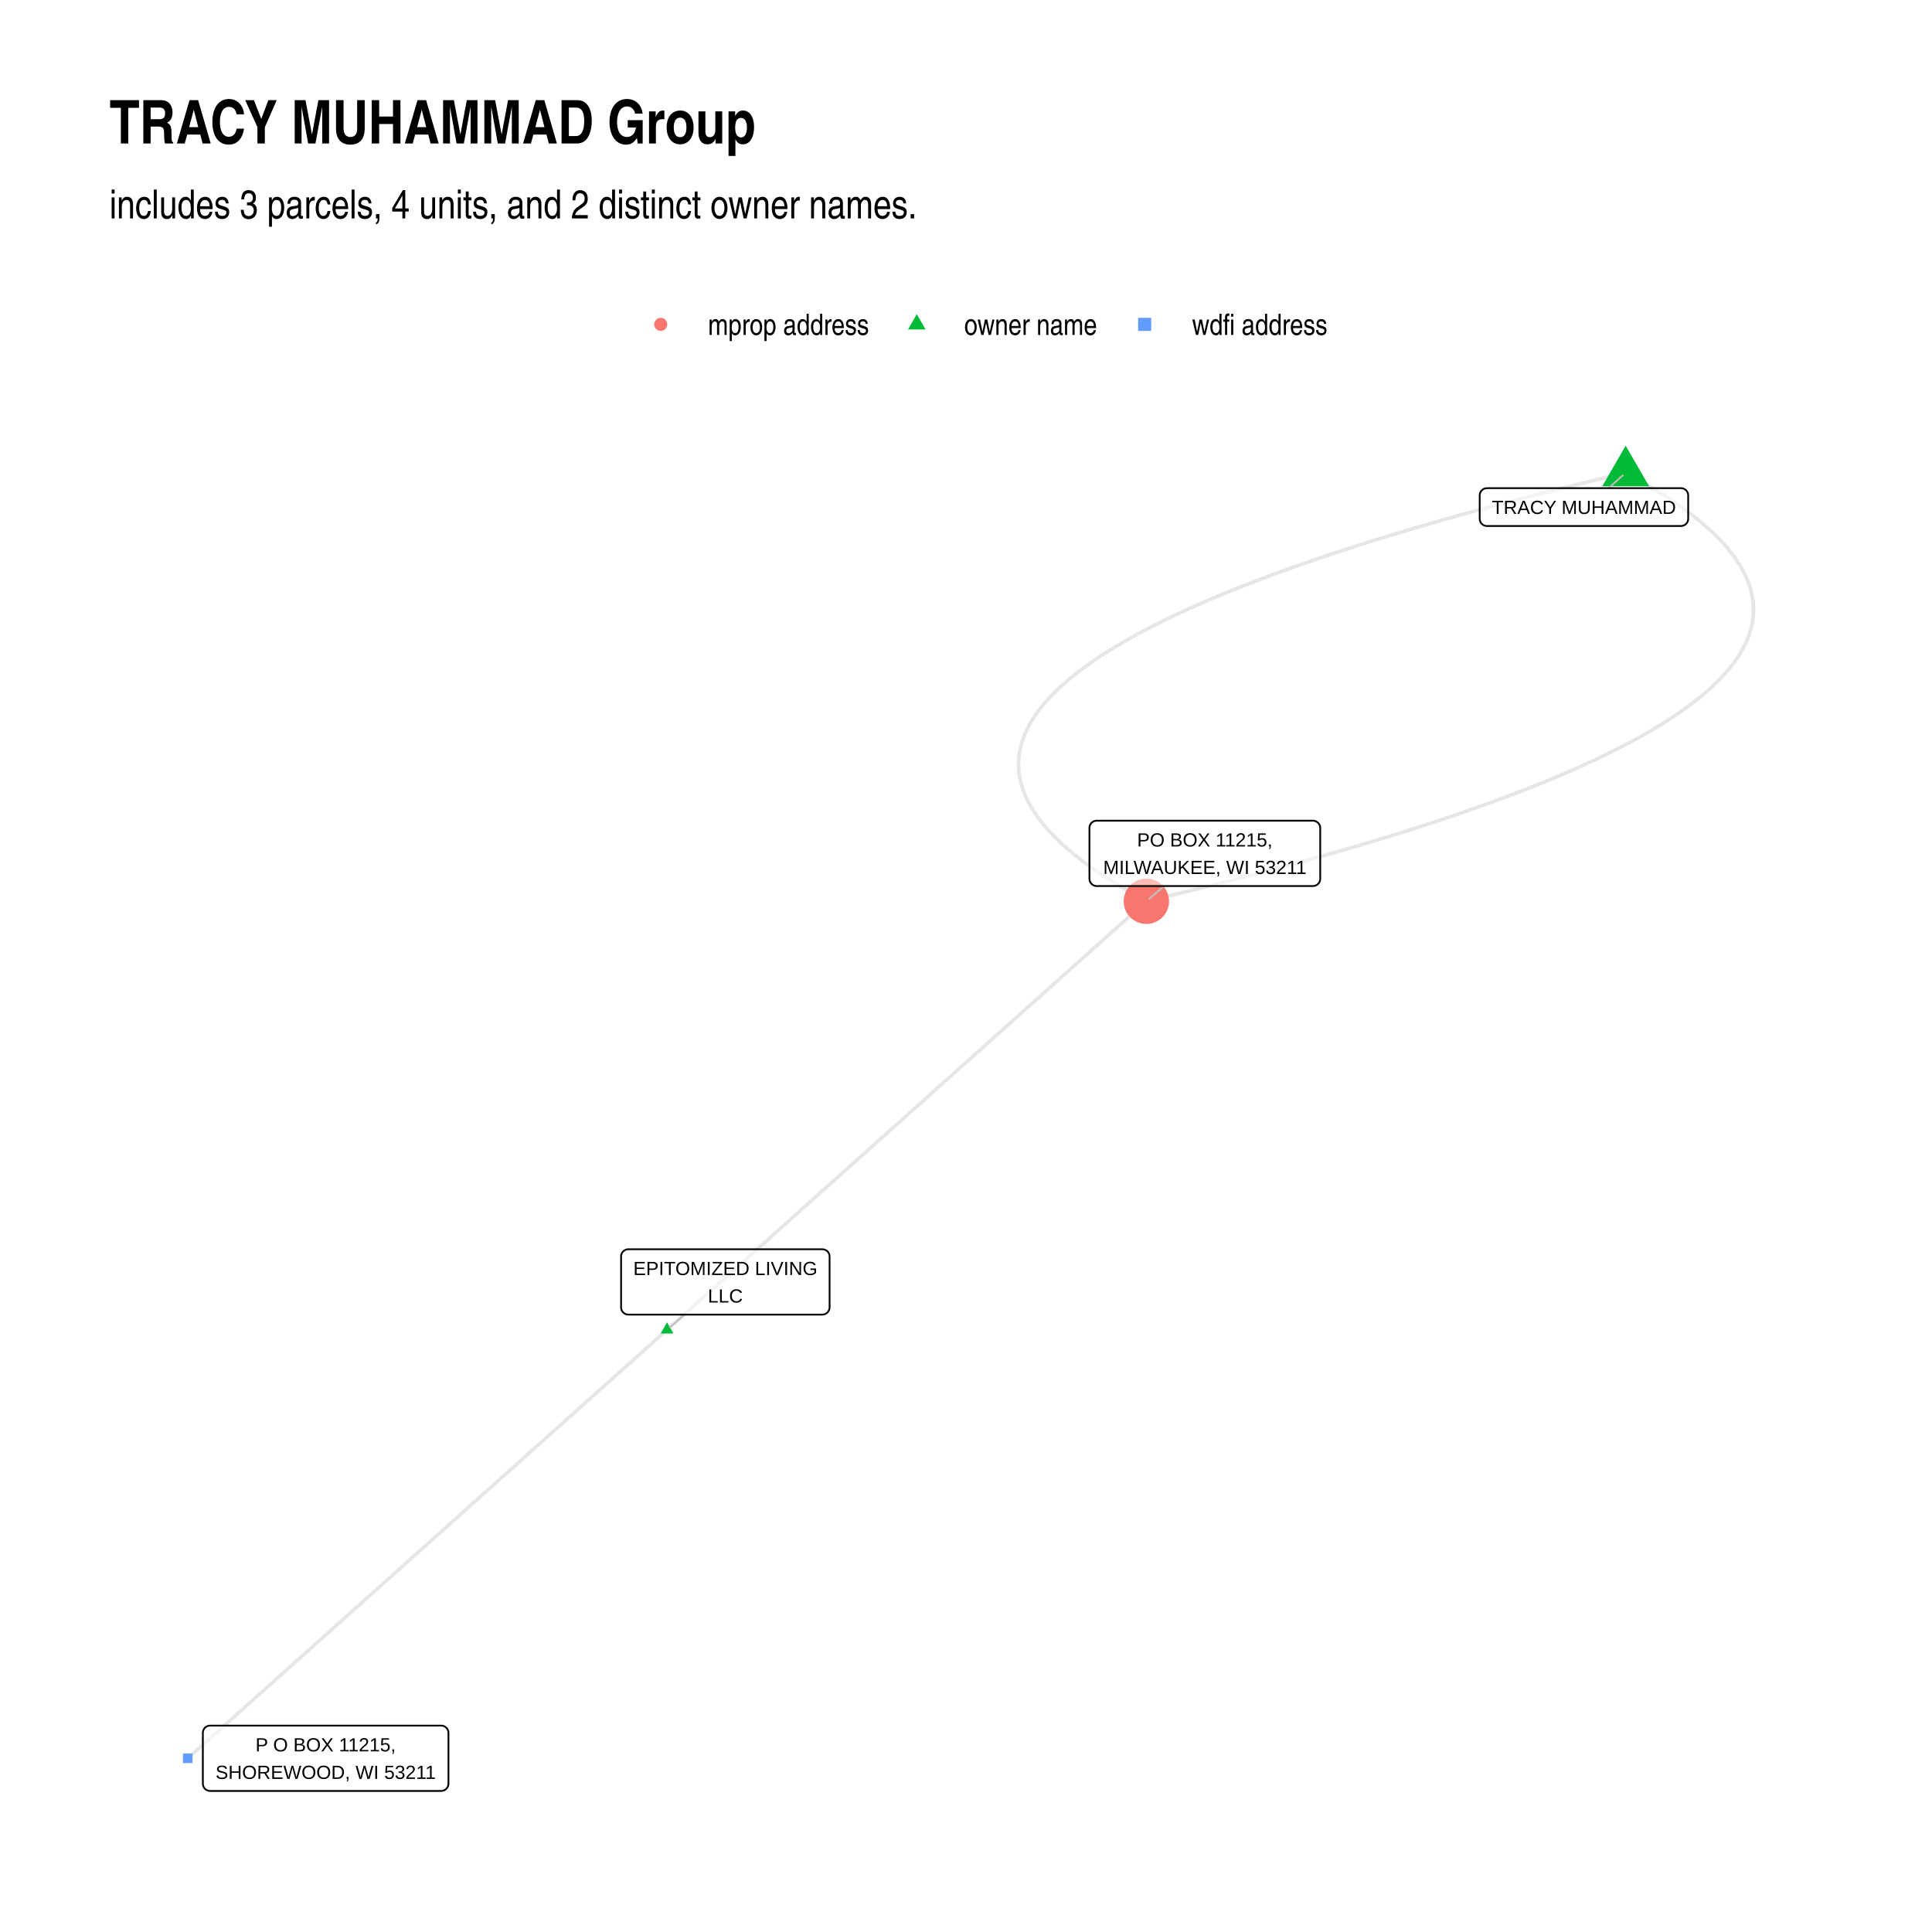
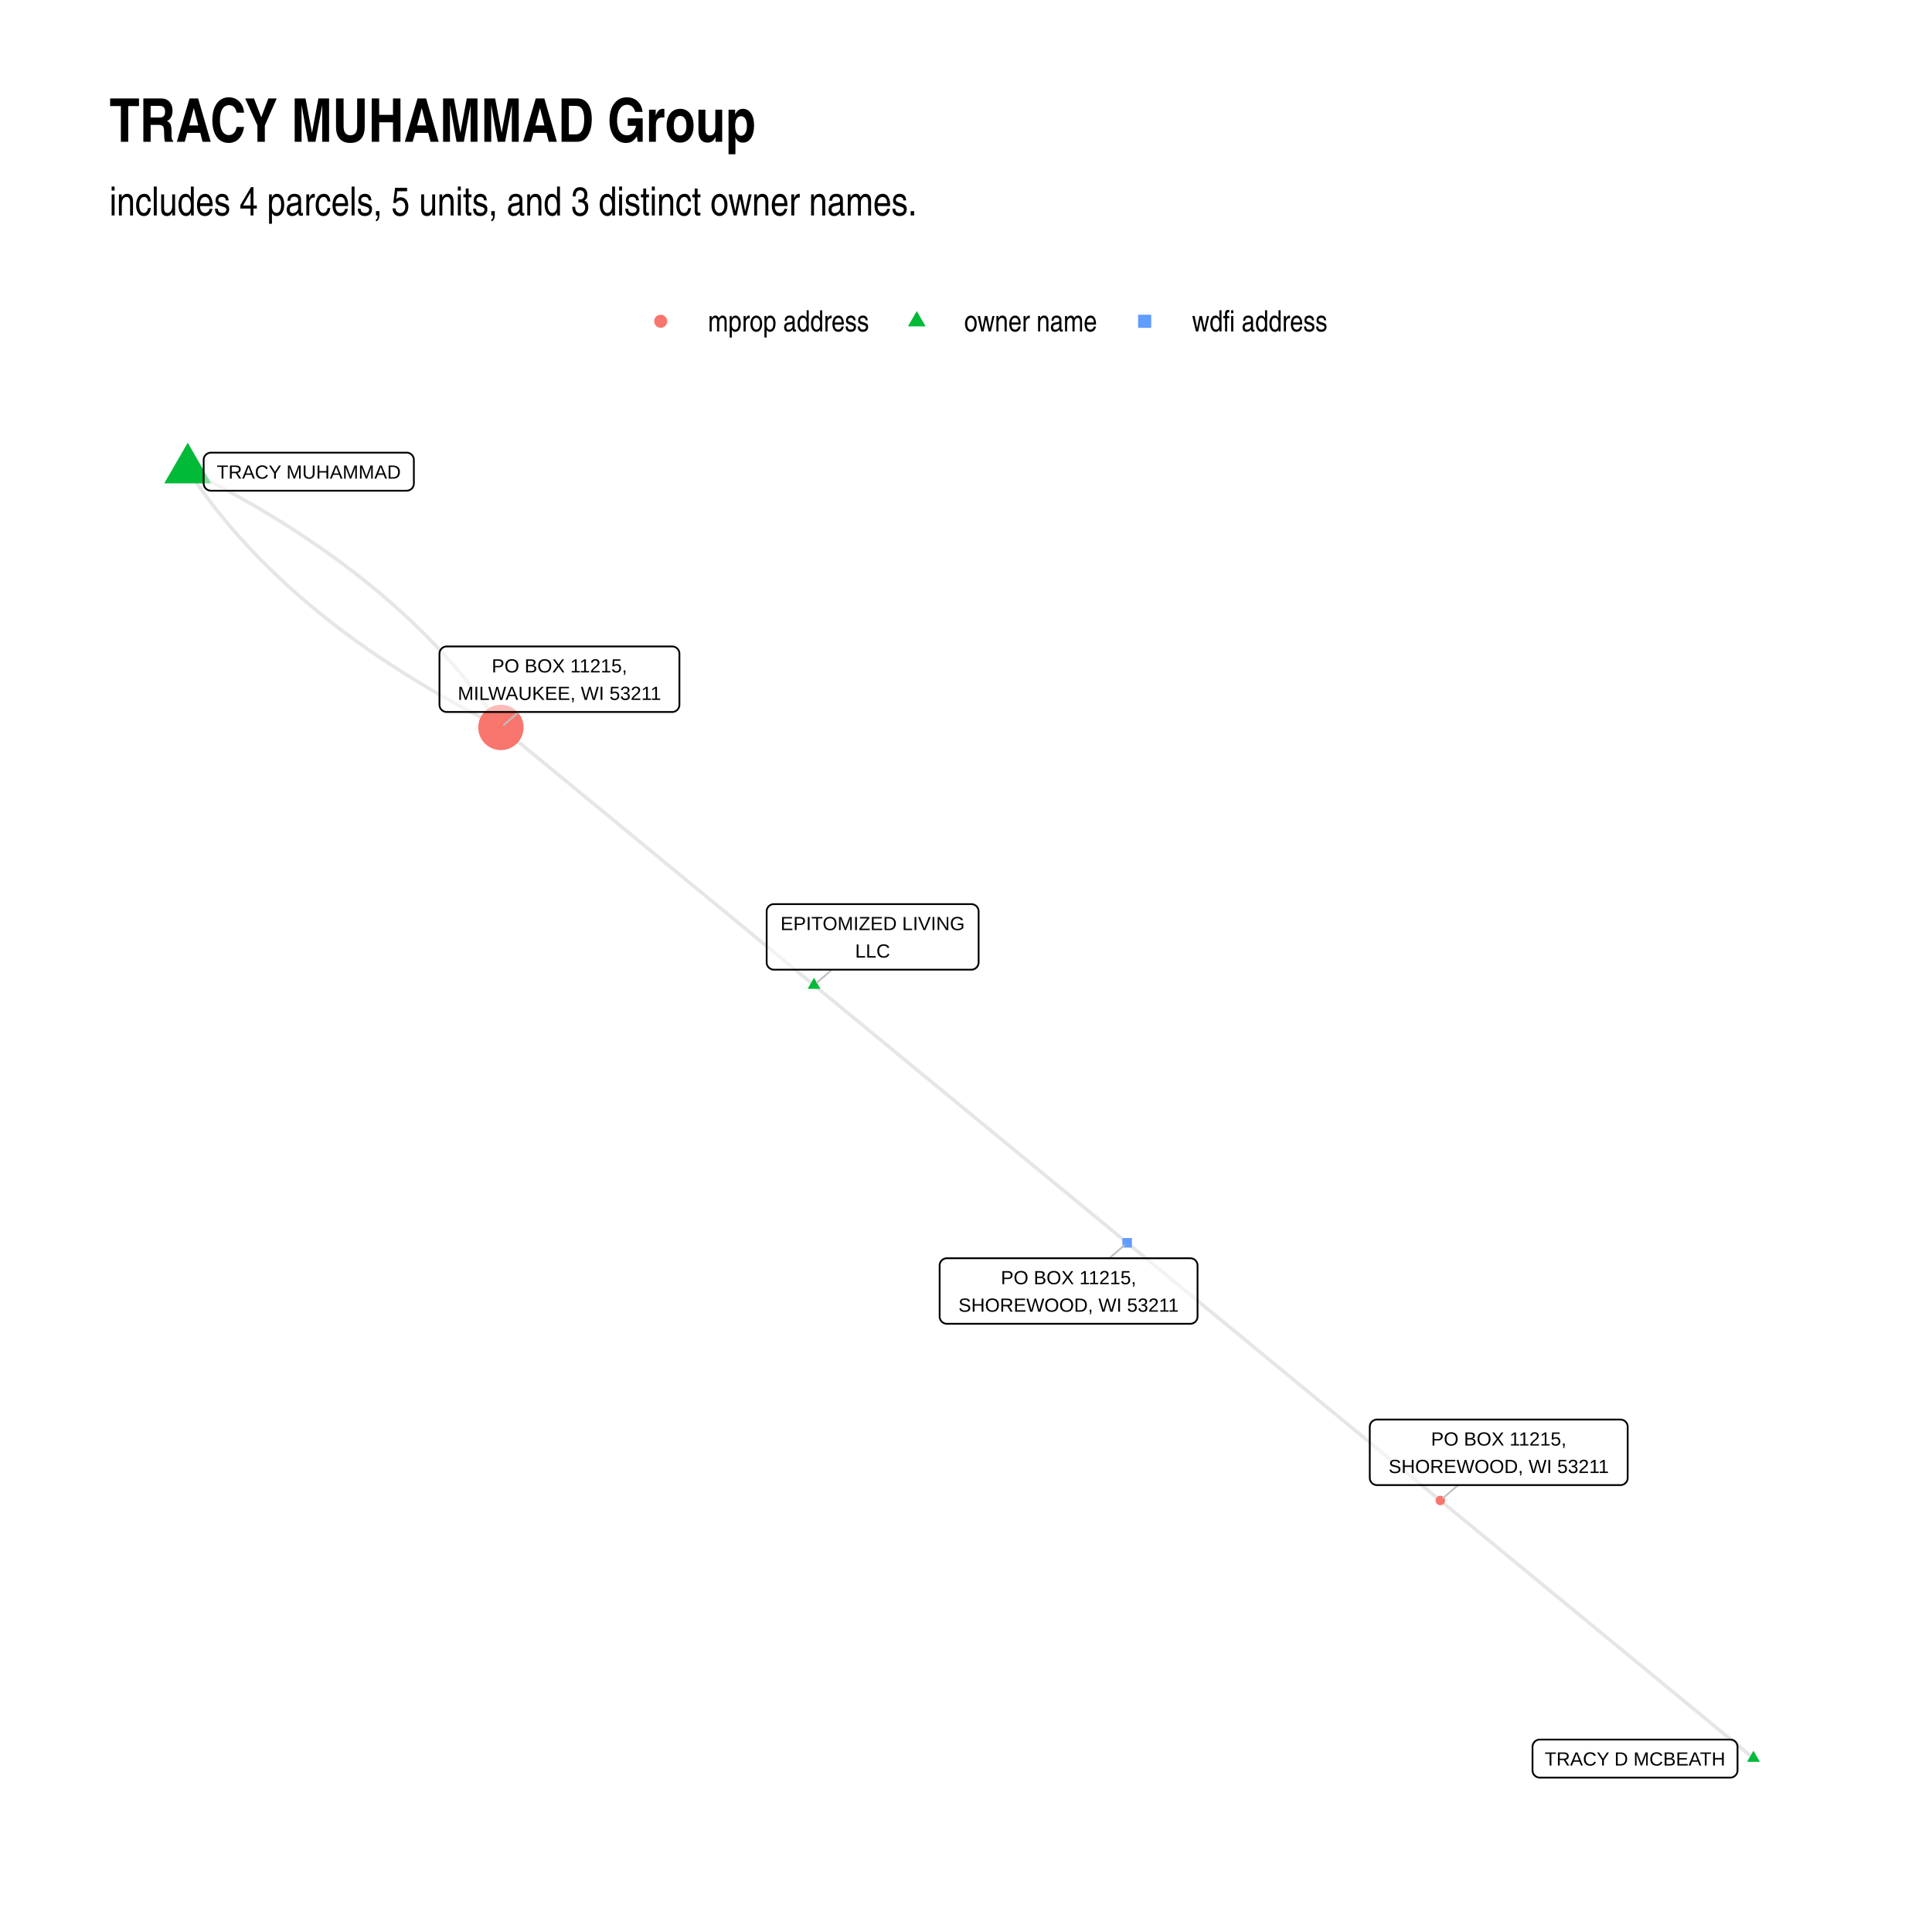
<svg xmlns="http://www.w3.org/2000/svg" class="svglite" width="576.00pt" height="576.00pt" viewBox="0 0 576.00 576.00">
  <defs>
    <style type="text/css">
    .svglite line, .svglite polyline, .svglite polygon, .svglite path, .svglite rect, .svglite circle {
      fill: none;
      stroke: #000000;
      stroke-linecap: round;
      stroke-linejoin: round;
      stroke-miterlimit: 10.00;
    }
    .svglite text {
      white-space: pre;
    }
  </style>
  </defs>
  <rect width="100%" height="100%" style="stroke: none; fill: #FFFFFF;" />
  <defs>
    <clipPath id="cpMC4wMHw1NzYuMDB8MC4wMHw1NzYuMDA=">
      <rect x="0.00" y="0.00" width="576.00" height="576.00" />
    </clipPath>
  </defs>
  <g clip-path="url(#cpMC4wMHw1NzYuMDB8MC4wMHw1NzYuMDA=)">
    <rect x="0.00" y="0.00" width="576.00" height="576.00" style="stroke-width: 1.07; stroke: none; fill: #FFFFFF;" />
  </g>
  <defs>
-     <clipPath id="cpMzIuNjN8NTQ2LjExfDEyMS43OHw1NDMuMzc=">
-       <rect x="32.63" y="121.78" width="513.48" height="421.59" />
+     <clipPath id="cpMzIuNjN8NTQ2LjExfDEyMC44Nnw1NDMuMzc=">
+       <rect x="32.63" y="120.86" width="513.48" height="422.51" />
    </clipPath>
  </defs>
-   <g clip-path="url(#cpMzIuNjN8NTQ2LjExfDEyMS43OHw1NDMuMzc=)">
-     <polyline points="198.87,396.46 200.31,395.16 201.75,393.87 203.20,392.58 204.64,391.29 206.08,390.00 207.53,388.71 208.97,387.42 210.41,386.13 211.86,384.84 213.30,383.55 214.74,382.26 216.19,380.97 217.63,379.68 219.07,378.39 220.52,377.10 221.96,375.81 223.40,374.52 224.85,373.23 226.29,371.94 227.73,370.65 229.18,369.36 230.62,368.07 232.06,366.78 233.51,365.48 234.95,364.19 236.40,362.90 237.84,361.61 239.28,360.32 240.73,359.03 242.17,357.74 243.61,356.45 245.06,355.16 246.50,353.87 247.94,352.58 249.39,351.29 250.83,350.00 252.27,348.71 253.72,347.42 255.16,346.13 256.60,344.84 258.05,343.55 259.49,342.26 260.93,340.97 262.38,339.68 263.82,338.39 265.26,337.09 266.71,335.80 268.15,334.51 269.59,333.22 271.04,331.93 272.48,330.64 273.93,329.35 275.37,328.06 276.81,326.77 278.26,325.48 279.70,324.19 281.14,322.90 282.59,321.61 284.03,320.32 285.47,319.03 286.92,317.74 288.36,316.45 289.80,315.16 291.25,313.87 292.69,312.58 294.13,311.29 295.58,310.00 297.02,308.71 298.46,307.41 299.91,306.12 301.35,304.83 302.79,303.54 304.24,302.25 305.68,300.96 307.12,299.67 308.57,298.38 310.01,297.09 311.45,295.80 312.90,294.51 314.34,293.22 315.79,291.93 317.23,290.64 318.67,289.35 320.12,288.06 321.56,286.77 323.00,285.48 324.45,284.19 325.89,282.90 327.33,281.61 328.78,280.32 330.22,279.02 331.66,277.73 333.11,276.44 334.55,275.15 335.99,273.86 337.44,272.57 338.88,271.28 340.32,269.99 341.77,268.70 " style="stroke-width: 1.07; stroke: #000000; stroke-opacity: 0.10; stroke-linecap: butt;" />
-     <polyline points="198.87,396.46 197.42,397.75 195.98,399.04 194.54,400.33 193.09,401.62 191.65,402.91 190.21,404.20 188.76,405.49 187.32,406.78 185.87,408.07 184.43,409.36 182.99,410.65 181.54,411.94 180.10,413.23 178.66,414.52 177.21,415.81 175.77,417.10 174.33,418.39 172.88,419.68 171.44,420.97 170.00,422.26 168.55,423.55 167.11,424.85 165.67,426.14 164.22,427.43 162.78,428.72 161.34,430.01 159.89,431.30 158.45,432.59 157.01,433.88 155.56,435.17 154.12,436.46 152.68,437.75 151.23,439.04 149.79,440.33 148.35,441.62 146.90,442.91 145.46,444.20 144.02,445.49 142.57,446.78 141.13,448.07 139.69,449.36 138.24,450.65 136.80,451.94 135.36,453.23 133.91,454.53 132.47,455.82 131.03,457.11 129.58,458.40 128.14,459.69 126.69,460.98 125.25,462.27 123.81,463.56 122.36,464.85 120.92,466.14 119.48,467.43 118.03,468.72 116.59,470.01 115.15,471.30 113.70,472.59 112.26,473.88 110.82,475.17 109.37,476.46 107.93,477.75 106.49,479.04 105.04,480.33 103.60,481.62 102.16,482.92 100.71,484.21 99.27,485.50 97.83,486.79 96.38,488.08 94.94,489.37 93.50,490.66 92.05,491.95 90.61,493.24 89.17,494.53 87.72,495.82 86.28,497.11 84.84,498.40 83.39,499.69 81.95,500.98 80.51,502.27 79.06,503.56 77.62,504.85 76.18,506.14 74.73,507.43 73.29,508.72 71.85,510.01 70.40,511.30 68.96,512.60 67.52,513.89 66.07,515.18 64.63,516.47 63.18,517.76 61.74,519.05 60.30,520.34 58.85,521.63 57.41,522.92 55.97,524.21 " style="stroke-width: 1.07; stroke: #000000; stroke-opacity: 0.10; stroke-linecap: butt;" />
-     <polyline points="484.67,140.95 479.38,142.21 474.16,143.47 469.02,144.73 463.97,145.99 458.98,147.26 454.08,148.52 449.26,149.79 444.51,151.05 439.85,152.32 435.26,153.58 430.75,154.85 426.32,156.12 421.97,157.39 417.70,158.65 413.50,159.92 409.39,161.19 405.35,162.46 401.39,163.73 397.51,165.01 393.71,166.28 389.99,167.55 386.34,168.83 382.78,170.10 379.29,171.37 375.88,172.65 372.55,173.93 369.30,175.20 366.13,176.48 363.03,177.76 360.02,179.04 357.08,180.31 354.22,181.59 351.44,182.87 348.74,184.15 346.12,185.44 343.57,186.72 341.11,188.00 338.72,189.28 336.41,190.57 334.18,191.85 332.03,193.14 329.96,194.42 327.97,195.71 326.05,197.00 324.21,198.28 322.46,199.57 320.78,200.86 319.18,202.15 317.65,203.44 316.21,204.73 314.85,206.02 313.56,207.31 312.35,208.60 311.22,209.90 310.17,211.19 309.20,212.48 308.31,213.78 307.49,215.07 306.76,216.37 306.10,217.67 305.52,218.96 305.02,220.26 304.60,221.56 304.26,222.86 303.99,224.16 303.81,225.46 303.70,226.76 303.67,228.06 303.72,229.36 303.85,230.66 304.05,231.97 304.34,233.27 304.71,234.58 305.15,235.88 305.67,237.19 306.27,238.49 306.95,239.80 307.71,241.11 308.54,242.41 309.46,243.72 310.45,245.03 311.52,246.34 312.67,247.65 313.90,248.96 315.21,250.28 316.59,251.59 318.06,252.90 319.60,254.21 321.22,255.53 322.93,256.84 324.70,258.16 326.56,259.47 328.50,260.79 330.51,262.11 332.61,263.42 334.78,264.74 337.03,266.06 339.36,267.38 341.77,268.70 " style="stroke-width: 1.07; stroke: #000000; stroke-opacity: 0.10; stroke-linecap: butt;" />
-     <polyline points="484.67,140.95 487.08,142.27 489.41,143.59 491.66,144.91 493.83,146.22 495.93,147.54 497.94,148.86 499.88,150.18 501.74,151.49 503.52,152.81 505.22,154.12 506.84,155.43 508.38,156.75 509.85,158.06 511.23,159.37 512.54,160.68 513.77,162.00 514.92,163.31 515.99,164.62 516.98,165.93 517.90,167.23 518.74,168.54 519.49,169.85 520.17,171.16 520.77,172.46 521.29,173.77 521.74,175.07 522.10,176.38 522.39,177.68 522.59,178.98 522.72,180.29 522.77,181.59 522.74,182.89 522.64,184.19 522.45,185.49 522.19,186.79 521.84,188.09 521.42,189.39 520.92,190.68 520.34,191.98 519.68,193.28 518.95,194.57 518.13,195.87 517.24,197.16 516.27,198.46 515.22,199.75 514.09,201.04 512.88,202.34 511.59,203.63 510.23,204.92 508.79,206.21 507.26,207.50 505.66,208.79 503.98,210.08 502.23,211.37 500.39,212.65 498.47,213.94 496.48,215.23 494.41,216.51 492.26,217.80 490.03,219.08 487.72,220.37 485.33,221.65 482.87,222.93 480.32,224.21 477.70,225.49 475.00,226.77 472.22,228.06 469.36,229.33 466.43,230.61 463.41,231.89 460.32,233.17 457.14,234.45 453.89,235.72 450.56,237.00 447.15,238.27 443.67,239.55 440.10,240.82 436.46,242.10 432.73,243.37 428.93,244.64 425.05,245.91 421.09,247.19 417.06,248.46 412.94,249.73 408.74,250.99 404.47,252.26 400.12,253.53 395.69,254.80 391.18,256.07 386.59,257.33 381.93,258.60 377.18,259.86 372.36,261.13 367.46,262.39 362.48,263.65 357.42,264.92 352.28,266.18 347.06,267.44 341.77,268.70 " style="stroke-width: 1.07; stroke: #000000; stroke-opacity: 0.10; stroke-linecap: butt;" />
-     <polygon points="198.87,394.24 200.78,397.56 196.95,397.56 " style="stroke-width: 0.71; stroke: none; fill: #00BA38;" />
-     <polygon points="484.67,132.87 491.67,144.99 477.68,144.99 " style="stroke-width: 0.71; stroke: none; fill: #00BA38;" />
-     <circle cx="341.77" cy="268.70" r="6.76" style="stroke-width: 0.71; stroke: none; fill: #F8766D;" />
-     <polygon points="54.55,525.63 57.39,525.63 57.39,522.79 54.55,522.79 " style="stroke-width: 0.71; stroke: none; fill: #619CFF;" />
-     <line x1="204.12" y1="391.93" x2="199.75" y2="395.70" style="stroke-width: 0.53; stroke: #BFBFBF;" />
-     <line x1="479.57" y1="145.54" x2="483.81" y2="141.72" style="stroke-width: 0.53; stroke: #BFBFBF;" />
-     <line x1="347.04" y1="264.16" x2="342.65" y2="267.94" style="stroke-width: 0.53; stroke: #BFBFBF;" />
-     <polygon points="187.33,391.93 245.17,391.93 245.08,391.93 245.43,391.91 245.77,391.84 246.10,391.72 246.40,391.54 246.67,391.32 246.90,391.06 247.08,390.77 247.22,390.45 247.30,390.11 247.33,389.77 247.33,389.77 247.33,374.61 247.33,374.61 247.30,374.26 247.22,373.93 247.08,373.61 246.90,373.31 246.67,373.05 246.40,372.83 246.10,372.66 245.77,372.54 245.43,372.47 245.17,372.45 187.33,372.45 187.59,372.47 187.24,372.45 186.89,372.49 186.56,372.59 186.25,372.74 185.96,372.94 185.71,373.18 185.50,373.46 185.34,373.76 185.23,374.09 185.17,374.44 185.17,374.61 185.17,389.77 185.17,389.59 185.17,389.94 185.23,390.28 185.34,390.61 185.50,390.92 185.71,391.20 185.96,391.44 186.25,391.64 186.56,391.79 186.89,391.88 187.24,391.93 " style="stroke-width: 0.53; fill: #FFFFFF; fill-opacity: 0.50;" />
-     <text x="216.25" y="380.13" text-anchor="middle" style="font-size: 5.69px; font-family: &quot;Arial&quot;;" textLength="54.96px" lengthAdjust="spacingAndGlyphs">EPITOMIZED LIVING</text>
-     <text x="216.25" y="388.33" text-anchor="middle" style="font-size: 5.69px; font-family: &quot;Arial&quot;;" textLength="10.43px" lengthAdjust="spacingAndGlyphs">LLC</text>
-     <polygon points="443.31,156.82 501.15,156.82 501.07,156.82 501.41,156.80 501.75,156.73 502.08,156.61 502.38,156.44 502.65,156.22 502.88,155.96 503.07,155.66 503.20,155.34 503.29,155.01 503.31,154.66 503.31,154.66 503.31,147.70 503.31,147.70 503.29,147.35 503.20,147.01 503.07,146.69 502.88,146.40 502.65,146.14 502.38,145.92 502.08,145.75 501.75,145.62 501.41,145.55 501.15,145.54 443.31,145.54 443.57,145.55 443.22,145.54 442.88,145.58 442.54,145.68 442.23,145.83 441.94,146.02 441.69,146.27 441.48,146.54 441.32,146.85 441.21,147.18 441.16,147.52 441.15,147.70 441.15,154.66 441.16,154.49 441.16,154.83 441.21,155.18 441.32,155.51 441.48,155.81 441.69,156.09 441.94,156.33 442.23,156.53 442.54,156.68 442.88,156.78 443.22,156.82 " style="stroke-width: 0.53; fill: #FFFFFF; fill-opacity: 0.50;" />
-     <text x="472.23" y="153.22" text-anchor="middle" style="font-size: 5.69px; font-family: &quot;Arial&quot;;" textLength="54.96px" lengthAdjust="spacingAndGlyphs">TRACY MUHAMMAD</text>
-     <polygon points="326.96,264.16 391.45,264.16 391.36,264.16 391.71,264.14 392.05,264.07 392.37,263.95 392.67,263.78 392.94,263.56 393.17,263.30 393.36,263.00 393.50,262.68 393.58,262.35 393.61,262.00 393.61,262.00 393.61,246.84 393.61,246.84 393.58,246.50 393.50,246.16 393.36,245.84 393.17,245.55 392.94,245.29 392.67,245.07 392.37,244.89 392.05,244.77 391.71,244.70 391.45,244.68 326.96,244.68 327.22,244.70 326.87,244.68 326.52,244.73 326.19,244.82 325.88,244.97 325.59,245.17 325.34,245.41 325.13,245.69 324.97,246.00 324.86,246.33 324.80,246.67 324.80,246.84 324.80,262.00 324.80,261.83 324.80,262.17 324.86,262.52 324.97,262.85 325.13,263.15 325.34,263.43 325.59,263.67 325.88,263.87 326.19,264.02 326.52,264.12 326.87,264.16 " style="stroke-width: 0.53; fill: #FFFFFF; fill-opacity: 0.50;" />
-     <text x="359.20" y="252.37" text-anchor="middle" style="font-size: 5.69px; font-family: &quot;Arial&quot;;" textLength="40.76px" lengthAdjust="spacingAndGlyphs">PO BOX 11215,</text>
-     <text x="359.20" y="260.56" text-anchor="middle" style="font-size: 5.69px; font-family: &quot;Arial&quot;;" textLength="61.61px" lengthAdjust="spacingAndGlyphs">MILWAUKEE, WI 53211</text>
-     <polygon points="62.64,533.95 131.54,533.95 131.45,533.94 131.80,533.93 132.14,533.86 132.46,533.74 132.76,533.56 133.03,533.34 133.26,533.08 133.45,532.79 133.59,532.47 133.67,532.13 133.70,531.79 133.70,531.79 133.70,516.63 133.70,516.63 133.67,516.28 133.59,515.94 133.45,515.62 133.26,515.33 133.03,515.07 132.76,514.85 132.46,514.68 132.14,514.55 131.80,514.48 131.54,514.47 62.64,514.47 62.90,514.48 62.55,514.47 62.21,514.51 61.87,514.61 61.56,514.76 61.27,514.96 61.02,515.20 60.81,515.47 60.65,515.78 60.54,516.11 60.49,516.45 60.48,516.63 60.48,531.79 60.49,531.61 60.49,531.96 60.54,532.30 60.65,532.63 60.81,532.94 61.02,533.22 61.27,533.46 61.56,533.66 61.87,533.80 62.21,533.90 62.55,533.94 " style="stroke-width: 0.53; fill: #FFFFFF; fill-opacity: 0.50;" />
-     <text x="97.09" y="522.15" text-anchor="middle" style="font-size: 5.69px; font-family: &quot;Arial&quot;;" textLength="42.34px" lengthAdjust="spacingAndGlyphs">P O BOX 11215,</text>
-     <text x="97.09" y="530.35" text-anchor="middle" style="font-size: 5.69px; font-family: &quot;Arial&quot;;" textLength="66.02px" lengthAdjust="spacingAndGlyphs">SHOREWOOD, WI 53211</text>
+   <g clip-path="url(#cpMzIuNjN8NTQ2LjExfDEyMC44Nnw1NDMuMzc=)">
+     <polyline points="522.77,524.17 521.83,523.39 520.89,522.62 519.94,521.84 519.00,521.06 518.06,520.29 517.11,519.51 516.17,518.74 515.23,517.96 514.28,517.18 513.34,516.41 512.40,515.63 511.46,514.86 510.51,514.08 509.57,513.30 508.63,512.53 507.68,511.75 506.74,510.98 505.80,510.20 504.85,509.42 503.91,508.65 502.97,507.87 502.02,507.10 501.08,506.32 500.14,505.54 499.20,504.77 498.25,503.99 497.31,503.22 496.37,502.44 495.42,501.66 494.48,500.89 493.54,500.11 492.59,499.34 491.65,498.56 490.71,497.78 489.76,497.01 488.82,496.23 487.88,495.46 486.94,494.68 485.99,493.91 485.05,493.13 484.11,492.35 483.16,491.58 482.22,490.80 481.28,490.03 480.33,489.25 479.39,488.47 478.45,487.70 477.51,486.92 476.56,486.15 475.62,485.37 474.68,484.59 473.73,483.82 472.79,483.04 471.85,482.27 470.90,481.49 469.96,480.71 469.02,479.94 468.07,479.16 467.13,478.39 466.19,477.61 465.25,476.83 464.30,476.06 463.36,475.28 462.42,474.51 461.47,473.73 460.53,472.95 459.59,472.18 458.64,471.40 457.70,470.63 456.76,469.85 455.82,469.07 454.87,468.30 453.93,467.52 452.99,466.75 452.04,465.97 451.10,465.19 450.16,464.42 449.21,463.64 448.27,462.87 447.33,462.09 446.38,461.32 445.44,460.54 444.50,459.76 443.56,458.99 442.61,458.21 441.67,457.44 440.73,456.66 439.78,455.88 438.84,455.11 437.90,454.33 436.95,453.56 436.01,452.78 435.07,452.00 434.12,451.23 433.18,450.45 432.24,449.68 431.30,448.90 430.35,448.12 429.41,447.35 " style="stroke-width: 1.07; stroke: #000000; stroke-opacity: 0.10; stroke-linecap: butt;" />
+     <polyline points="242.69,293.71 241.75,292.93 240.80,292.16 239.86,291.38 238.92,290.60 237.97,289.83 237.03,289.05 236.09,288.28 235.15,287.50 234.20,286.72 233.26,285.95 232.32,285.17 231.37,284.40 230.43,283.62 229.49,282.84 228.55,282.07 227.60,281.29 226.66,280.52 225.72,279.74 224.77,278.96 223.83,278.19 222.89,277.41 221.94,276.64 221.00,275.86 220.06,275.08 219.12,274.31 218.17,273.53 217.23,272.76 216.29,271.98 215.34,271.20 214.40,270.43 213.46,269.65 212.52,268.88 211.57,268.10 210.63,267.32 209.69,266.55 208.74,265.77 207.80,265.00 206.86,264.22 205.91,263.44 204.97,262.67 204.03,261.89 203.09,261.12 202.14,260.34 201.20,259.56 200.26,258.79 199.31,258.01 198.37,257.24 197.43,256.46 196.49,255.68 195.54,254.91 194.60,254.13 193.66,253.36 192.71,252.58 191.77,251.80 190.83,251.03 189.88,250.25 188.94,249.48 188.00,248.70 187.06,247.92 186.11,247.15 185.17,246.37 184.23,245.60 183.28,244.82 182.34,244.04 181.40,243.27 180.46,242.49 179.51,241.72 178.57,240.94 177.63,240.16 176.68,239.39 175.74,238.61 174.80,237.84 173.85,237.06 172.91,236.28 171.97,235.51 171.03,234.73 170.08,233.96 169.14,233.18 168.20,232.40 167.25,231.63 166.31,230.85 165.37,230.08 164.43,229.30 163.48,228.52 162.54,227.75 161.60,226.97 160.65,226.20 159.71,225.42 158.77,224.64 157.82,223.87 156.88,223.09 155.94,222.32 155.00,221.54 154.05,220.76 153.11,219.99 152.17,219.21 151.22,218.44 150.28,217.66 149.34,216.88 " style="stroke-width: 1.07; stroke: #000000; stroke-opacity: 0.10; stroke-linecap: butt;" />
+     <polyline points="242.69,293.71 243.63,294.48 244.58,295.26 245.52,296.04 246.46,296.81 247.40,297.59 248.35,298.36 249.29,299.14 250.23,299.92 251.18,300.69 252.12,301.47 253.06,302.24 254.01,303.02 254.95,303.80 255.89,304.57 256.83,305.35 257.78,306.12 258.72,306.90 259.66,307.67 260.61,308.45 261.55,309.23 262.49,310.00 263.44,310.78 264.38,311.55 265.32,312.33 266.26,313.11 267.21,313.88 268.15,314.66 269.09,315.43 270.04,316.21 270.98,316.99 271.92,317.76 272.87,318.54 273.81,319.31 274.75,320.09 275.70,320.87 276.64,321.64 277.58,322.42 278.52,323.19 279.47,323.97 280.41,324.75 281.35,325.52 282.30,326.30 283.24,327.07 284.18,327.85 285.13,328.63 286.07,329.40 287.01,330.18 287.95,330.95 288.90,331.73 289.84,332.51 290.78,333.28 291.73,334.06 292.67,334.83 293.61,335.61 294.56,336.39 295.50,337.16 296.44,337.94 297.38,338.71 298.33,339.49 299.27,340.27 300.21,341.04 301.16,341.82 302.10,342.59 303.04,343.37 303.99,344.15 304.93,344.92 305.87,345.70 306.81,346.47 307.76,347.25 308.70,348.03 309.64,348.80 310.59,349.58 311.53,350.35 312.47,351.13 313.42,351.91 314.36,352.68 315.30,353.46 316.24,354.23 317.19,355.01 318.13,355.78 319.07,356.56 320.02,357.34 320.96,358.11 321.90,358.89 322.85,359.66 323.79,360.44 324.73,361.22 325.67,361.99 326.62,362.77 327.56,363.54 328.50,364.32 329.45,365.10 330.39,365.87 331.33,366.65 332.28,367.42 333.22,368.20 334.16,368.98 335.10,369.75 336.05,370.53 " style="stroke-width: 1.07; stroke: #000000; stroke-opacity: 0.10; stroke-linecap: butt;" />
+     <polyline points="55.97,140.07 56.57,140.97 57.17,141.88 57.78,142.78 58.40,143.67 59.02,144.57 59.66,145.46 60.30,146.35 60.94,147.24 61.60,148.12 62.26,149.00 62.93,149.88 63.60,150.76 64.28,151.63 64.97,152.50 65.67,153.37 66.37,154.24 67.08,155.10 67.80,155.96 68.52,156.82 69.25,157.67 69.99,158.53 70.74,159.38 71.49,160.22 72.25,161.07 73.02,161.91 73.79,162.75 74.57,163.59 75.36,164.42 76.15,165.25 76.95,166.08 77.76,166.91 78.58,167.73 79.40,168.55 80.23,169.37 81.07,170.19 81.91,171.00 82.77,171.81 83.62,172.62 84.49,173.42 85.36,174.22 86.24,175.02 87.13,175.82 88.02,176.62 88.92,177.41 89.83,178.20 90.75,178.98 91.67,179.77 92.60,180.55 93.53,181.33 94.48,182.10 95.43,182.88 96.38,183.65 97.35,184.41 98.32,185.18 99.30,185.94 100.28,186.70 101.28,187.46 102.27,188.21 103.28,188.97 104.30,189.72 105.32,190.46 106.34,191.21 107.38,191.95 108.42,192.69 109.47,193.42 110.53,194.16 111.59,194.89 112.66,195.62 113.74,196.34 114.82,197.07 115.91,197.79 117.01,198.50 118.12,199.22 119.23,199.93 120.35,200.64 121.48,201.35 122.61,202.05 123.75,202.75 124.90,203.45 126.05,204.15 127.21,204.84 128.38,205.54 129.56,206.22 130.74,206.91 131.93,207.59 133.13,208.27 134.34,208.95 135.55,209.63 136.77,210.30 137.99,210.97 139.22,211.64 140.46,212.30 141.71,212.97 142.96,213.63 144.22,214.28 145.49,214.94 146.77,215.59 148.05,216.24 149.34,216.88 " style="stroke-width: 1.07; stroke: #000000; stroke-opacity: 0.10; stroke-linecap: butt;" />
+     <polyline points="55.97,140.07 57.26,140.71 58.54,141.36 59.81,142.01 61.08,142.67 62.34,143.33 63.60,143.99 64.84,144.65 66.08,145.31 67.32,145.98 68.54,146.65 69.76,147.32 70.97,148.00 72.18,148.68 73.37,149.36 74.56,150.04 75.75,150.73 76.92,151.42 78.09,152.11 79.25,152.80 80.41,153.50 81.56,154.20 82.70,154.90 83.83,155.60 84.96,156.31 86.08,157.02 87.19,157.73 88.30,158.45 89.39,159.17 90.49,159.89 91.57,160.61 92.65,161.33 93.72,162.06 94.78,162.79 95.84,163.53 96.89,164.26 97.93,165.00 98.96,165.74 99.99,166.49 101.01,167.24 102.02,167.98 103.03,168.74 104.03,169.49 105.02,170.25 106.01,171.01 106.99,171.77 107.96,172.54 108.92,173.31 109.88,174.08 110.83,174.85 111.77,175.63 112.71,176.40 113.64,177.18 114.56,177.97 115.48,178.76 116.38,179.54 117.28,180.34 118.18,181.13 119.06,181.93 119.94,182.73 120.82,183.53 121.68,184.33 122.54,185.14 123.39,185.95 124.24,186.77 125.07,187.58 125.90,188.40 126.73,189.22 127.54,190.04 128.35,190.87 129.15,191.70 129.95,192.53 130.74,193.36 131.52,194.20 132.29,195.04 133.06,195.88 133.82,196.73 134.57,197.57 135.32,198.42 136.05,199.28 136.78,200.13 137.51,200.99 138.23,201.85 138.94,202.71 139.64,203.58 140.34,204.45 141.02,205.32 141.71,206.19 142.38,207.07 143.05,207.95 143.71,208.83 144.36,209.71 145.01,210.60 145.65,211.49 146.28,212.38 146.91,213.28 147.53,214.18 148.14,215.08 148.74,215.98 149.34,216.88 " style="stroke-width: 1.07; stroke: #000000; stroke-opacity: 0.10; stroke-linecap: butt;" />
+     <polyline points="336.05,370.53 336.99,371.30 337.93,372.08 338.88,372.86 339.82,373.63 340.76,374.41 341.71,375.18 342.65,375.96 343.59,376.74 344.54,377.51 345.48,378.29 346.42,379.06 347.36,379.84 348.31,380.62 349.25,381.39 350.19,382.17 351.14,382.94 352.08,383.72 353.02,384.50 353.97,385.27 354.91,386.05 355.85,386.82 356.79,387.60 357.74,388.38 358.68,389.15 359.62,389.93 360.57,390.70 361.51,391.48 362.45,392.26 363.40,393.03 364.34,393.81 365.28,394.58 366.23,395.36 367.17,396.13 368.11,396.91 369.05,397.69 370.00,398.46 370.94,399.24 371.88,400.01 372.83,400.79 373.77,401.57 374.71,402.34 375.66,403.12 376.60,403.89 377.54,404.67 378.49,405.45 379.43,406.22 380.37,407.00 381.31,407.77 382.26,408.55 383.20,409.33 384.14,410.10 385.09,410.88 386.03,411.65 386.97,412.43 387.92,413.21 388.86,413.98 389.80,414.76 390.74,415.53 391.69,416.31 392.63,417.09 393.57,417.86 394.52,418.64 395.46,419.41 396.40,420.19 397.35,420.97 398.29,421.74 399.23,422.52 400.18,423.29 401.12,424.07 402.06,424.85 403.00,425.62 403.95,426.40 404.89,427.17 405.83,427.95 406.78,428.73 407.72,429.50 408.66,430.28 409.61,431.05 410.55,431.83 411.49,432.60 412.43,433.38 413.38,434.16 414.32,434.93 415.26,435.71 416.21,436.48 417.15,437.26 418.09,438.04 419.04,438.81 419.98,439.59 420.92,440.36 421.87,441.14 422.81,441.92 423.75,442.69 424.69,443.47 425.64,444.24 426.58,445.02 427.52,445.80 428.47,446.57 429.41,447.35 " style="stroke-width: 1.07; stroke: #000000; stroke-opacity: 0.10; stroke-linecap: butt;" />
+     <polygon points="522.77,521.96 524.69,525.27 520.86,525.27 " style="stroke-width: 0.71; stroke: none; fill: #00BA38;" />
+     <polygon points="242.69,291.50 244.60,294.81 240.78,294.81 " style="stroke-width: 0.71; stroke: none; fill: #00BA38;" />
+     <polygon points="55.97,131.99 62.96,144.11 48.97,144.11 " style="stroke-width: 0.71; stroke: none; fill: #00BA38;" />
+     <polygon points="334.63,371.95 337.47,371.95 337.47,369.11 334.63,369.11 " style="stroke-width: 0.71; stroke: none; fill: #619CFF;" />
+     <circle cx="429.41" cy="447.35" r="1.42" style="stroke-width: 0.71; stroke: none; fill: #F8766D;" />
+     <circle cx="149.34" cy="216.88" r="6.76" style="stroke-width: 0.71; stroke: none; fill: #F8766D;" />
+     <line x1="248.03" y1="289.09" x2="243.57" y2="292.95" style="stroke-width: 0.53; stroke: #BFBFBF;" />
+     <line x1="330.73" y1="375.13" x2="335.17" y2="371.29" style="stroke-width: 0.53; stroke: #BFBFBF;" />
+     <line x1="434.72" y1="442.76" x2="430.29" y2="446.59" style="stroke-width: 0.53; stroke: #BFBFBF;" />
+     <line x1="154.68" y1="212.27" x2="150.22" y2="216.13" style="stroke-width: 0.53; stroke: #BFBFBF;" />
+     <polygon points="459.06,529.97 515.86,529.97 515.77,529.97 516.12,529.96 516.46,529.89 516.78,529.76 517.09,529.59 517.35,529.37 517.59,529.11 517.77,528.82 517.91,528.50 517.99,528.16 518.02,527.81 518.02,527.81 518.02,520.79 518.02,520.79 517.99,520.44 517.91,520.10 517.77,519.78 517.59,519.49 517.35,519.23 517.09,519.01 516.78,518.83 516.46,518.71 516.12,518.64 515.86,518.63 459.06,518.63 459.33,518.64 458.98,518.63 458.63,518.67 458.30,518.77 457.98,518.91 457.70,519.11 457.45,519.35 457.24,519.63 457.08,519.94 456.97,520.27 456.91,520.61 456.90,520.79 456.90,527.81 456.91,527.64 456.91,527.99 456.97,528.33 457.08,528.66 457.24,528.97 457.45,529.25 457.70,529.49 457.98,529.68 458.30,529.83 458.63,529.93 458.98,529.97 " style="stroke-width: 0.53; fill: #FFFFFF; fill-opacity: 0.50;" />
+     <text x="487.46" y="526.37" text-anchor="middle" style="font-size: 5.69px; font-family: &quot;Liberation Sans&quot;;" textLength="53.91px" lengthAdjust="spacingAndGlyphs">TRACY D MCBEATH</text>
+     <polygon points="230.73,289.09 289.60,289.09 289.51,289.09 289.86,289.08 290.20,289.01 290.52,288.88 290.82,288.71 291.09,288.49 291.32,288.23 291.51,287.94 291.65,287.62 291.73,287.28 291.76,286.93 291.76,286.93 291.76,271.71 291.76,271.71 291.73,271.36 291.65,271.03 291.51,270.71 291.32,270.41 291.09,270.15 290.82,269.93 290.52,269.76 290.20,269.64 289.86,269.57 289.60,269.55 230.73,269.55 230.99,269.57 230.64,269.55 230.30,269.59 229.96,269.69 229.65,269.84 229.36,270.04 229.11,270.28 228.90,270.56 228.74,270.86 228.63,271.19 228.58,271.54 228.57,271.71 228.57,286.93 228.58,286.76 228.58,287.11 228.63,287.45 228.74,287.78 228.90,288.09 229.11,288.36 229.36,288.61 229.65,288.80 229.96,288.95 230.30,289.05 230.64,289.09 " style="stroke-width: 0.53; fill: #FFFFFF; fill-opacity: 0.50;" />
+     <text x="260.16" y="277.30" text-anchor="middle" style="font-size: 5.69px; font-family: &quot;Liberation Sans&quot;;" textLength="55.99px" lengthAdjust="spacingAndGlyphs">EPITOMIZED LIVING</text>
+     <text x="260.16" y="285.49" text-anchor="middle" style="font-size: 5.69px; font-family: &quot;Liberation Sans&quot;;" textLength="10.31px" lengthAdjust="spacingAndGlyphs">LLC</text>
+     <polygon points="62.88,146.30 121.23,146.30 121.14,146.29 121.49,146.28 121.83,146.21 122.16,146.09 122.46,145.91 122.73,145.69 122.96,145.43 123.14,145.14 123.28,144.82 123.36,144.48 123.39,144.14 123.39,144.14 123.39,137.11 123.39,137.11 123.36,136.76 123.28,136.42 123.14,136.10 122.96,135.81 122.73,135.55 122.46,135.33 122.16,135.16 121.83,135.03 121.49,134.96 121.23,134.95 62.88,134.95 63.14,134.96 62.79,134.95 62.45,134.99 62.12,135.09 61.80,135.24 61.52,135.44 61.26,135.68 61.06,135.95 60.89,136.26 60.78,136.59 60.73,136.93 60.72,137.11 60.72,144.14 60.73,143.96 60.73,144.31 60.78,144.65 60.89,144.98 61.06,145.29 61.26,145.57 61.52,145.81 61.80,146.01 62.12,146.16 62.45,146.25 62.79,146.29 " style="stroke-width: 0.53; fill: #FFFFFF; fill-opacity: 0.50;" />
+     <text x="92.06" y="142.70" text-anchor="middle" style="font-size: 5.69px; font-family: &quot;Liberation Sans&quot;;" textLength="55.47px" lengthAdjust="spacingAndGlyphs">TRACY MUHAMMAD</text>
+     <polygon points="282.30,394.67 354.87,394.67 354.78,394.67 355.13,394.65 355.47,394.58 355.80,394.46 356.10,394.29 356.37,394.07 356.60,393.81 356.78,393.51 356.92,393.19 357.00,392.85 357.03,392.51 357.03,392.51 357.03,377.29 357.03,377.29 357.00,376.94 356.92,376.60 356.78,376.28 356.60,375.99 356.37,375.73 356.10,375.51 355.80,375.33 355.47,375.21 355.13,375.14 354.87,375.13 282.30,375.13 282.56,375.14 282.21,375.13 281.86,375.17 281.53,375.27 281.22,375.42 280.93,375.61 280.68,375.85 280.47,376.13 280.31,376.44 280.20,376.77 280.14,377.11 280.14,377.29 280.14,392.51 280.14,392.33 280.14,392.68 280.20,393.02 280.31,393.35 280.47,393.66 280.68,393.94 280.93,394.18 281.22,394.38 281.53,394.53 281.86,394.62 282.21,394.67 " style="stroke-width: 0.53; fill: #FFFFFF; fill-opacity: 0.50;" />
+     <text x="318.58" y="382.87" text-anchor="middle" style="font-size: 5.69px; font-family: &quot;Liberation Sans&quot;;" textLength="43.24px" lengthAdjust="spacingAndGlyphs">PO BOX 11215,</text>
+     <text x="318.58" y="391.07" text-anchor="middle" style="font-size: 5.69px; font-family: &quot;Liberation Sans&quot;;" textLength="69.70px" lengthAdjust="spacingAndGlyphs">SHOREWOOD, WI 53211</text>
+     <polygon points="410.54,442.76 483.11,442.76 483.03,442.76 483.37,442.75 483.72,442.68 484.04,442.55 484.34,442.38 484.61,442.16 484.84,441.90 485.03,441.61 485.16,441.29 485.25,440.95 485.27,440.60 485.27,440.60 485.27,425.38 485.27,425.38 485.25,425.03 485.16,424.70 485.03,424.38 484.84,424.08 484.61,423.82 484.34,423.60 484.04,423.43 483.72,423.31 483.37,423.24 483.11,423.22 410.54,423.22 410.80,423.24 410.45,423.22 410.11,423.26 409.77,423.36 409.46,423.51 409.17,423.71 408.92,423.95 408.71,424.23 408.55,424.53 408.44,424.86 408.39,425.21 408.38,425.38 408.38,440.60 408.39,440.43 408.39,440.78 408.44,441.12 408.55,441.45 408.71,441.76 408.92,442.03 409.17,442.28 409.46,442.47 409.77,442.62 410.11,442.72 410.45,442.76 " style="stroke-width: 0.53; fill: #FFFFFF; fill-opacity: 0.50;" />
+     <text x="446.83" y="430.97" text-anchor="middle" style="font-size: 5.69px; font-family: &quot;Liberation Sans&quot;;" textLength="43.24px" lengthAdjust="spacingAndGlyphs">PO BOX 11215,</text>
+     <text x="446.83" y="439.16" text-anchor="middle" style="font-size: 5.69px; font-family: &quot;Liberation Sans&quot;;" textLength="69.70px" lengthAdjust="spacingAndGlyphs">SHOREWOOD, WI 53211</text>
+     <polygon points="133.18,212.27 200.40,212.27 200.31,212.27 200.66,212.26 201.00,212.19 201.32,212.06 201.62,211.89 201.89,211.67 202.12,211.41 202.31,211.11 202.45,210.80 202.53,210.46 202.56,210.11 202.56,210.11 202.56,194.89 202.56,194.89 202.53,194.54 202.45,194.21 202.31,193.89 202.12,193.59 201.89,193.33 201.62,193.11 201.32,192.94 201.00,192.81 200.66,192.75 200.40,192.73 133.18,192.73 133.44,192.75 133.09,192.73 132.75,192.77 132.41,192.87 132.10,193.02 131.81,193.22 131.56,193.46 131.35,193.74 131.19,194.04 131.08,194.37 131.02,194.72 131.02,194.89 131.02,210.11 131.02,209.94 131.02,210.28 131.08,210.63 131.19,210.96 131.35,211.27 131.56,211.54 131.81,211.78 132.10,211.98 132.41,212.13 132.75,212.23 133.09,212.27 " style="stroke-width: 0.53; fill: #FFFFFF; fill-opacity: 0.50;" />
+     <text x="166.79" y="200.48" text-anchor="middle" style="font-size: 5.69px; font-family: &quot;Liberation Sans&quot;;" textLength="43.24px" lengthAdjust="spacingAndGlyphs">PO BOX 11215,</text>
+     <text x="166.79" y="208.67" text-anchor="middle" style="font-size: 5.69px; font-family: &quot;Liberation Sans&quot;;" textLength="64.34px" lengthAdjust="spacingAndGlyphs">MILWAUKEE, WI 53211</text>
  </g>
  <g clip-path="url(#cpMC4wMHw1NzYuMDB8MC4wMHw1NzYuMDA=)">
-     <circle cx="196.98" cy="96.71" r="1.95" style="stroke-width: 0.71; stroke: none; fill: #F8766D;" />
-     <polygon points="273.33,93.67 275.96,98.23 270.70,98.23 " style="stroke-width: 0.71; stroke: none; fill: #00BA38;" />
-     <polygon points="339.31,98.66 343.22,98.66 343.22,94.75 339.31,94.75 " style="stroke-width: 0.71; stroke: none; fill: #619CFF;" />
-     <text x="211.09" y="99.86" style="font-size: 8.80px; font-family: &quot;Arial Narrow&quot;;" textLength="48.12px" lengthAdjust="spacingAndGlyphs">mprop address</text>
-     <text x="287.45" y="99.86" style="font-size: 8.80px; font-family: &quot;Arial Narrow&quot;;" textLength="39.69px" lengthAdjust="spacingAndGlyphs">owner name</text>
-     <text x="355.38" y="99.86" style="font-size: 8.80px; font-family: &quot;Arial Narrow&quot;;" textLength="40.50px" lengthAdjust="spacingAndGlyphs">wdfi address</text>
-     <text x="32.63" y="65.12" style="font-size: 12.00px; font-family: &quot;Arial Narrow&quot;;" textLength="241.29px" lengthAdjust="spacingAndGlyphs">includes 3 parcels, 4 units, and 2 distinct owner names.</text>
-     <text x="32.63" y="42.78" style="font-size: 18.00px; font-weight: bold; font-family: &quot;Arial Narrow&quot;;" textLength="193.22px" lengthAdjust="spacingAndGlyphs">TRACY MUHAMMAD Group</text>
+     <circle cx="196.98" cy="95.78" r="1.95" style="stroke-width: 0.71; stroke: none; fill: #F8766D;" />
+     <polygon points="273.33,92.74 275.96,97.30 270.70,97.30 " style="stroke-width: 0.71; stroke: none; fill: #00BA38;" />
+     <polygon points="339.31,97.74 343.22,97.74 343.22,93.83 339.31,93.83 " style="stroke-width: 0.71; stroke: none; fill: #619CFF;" />
+     <text x="211.09" y="98.81" style="font-size: 8.80px; font-family: &quot;Liberation Sans Narrow&quot;;" textLength="48.12px" lengthAdjust="spacingAndGlyphs">mprop address</text>
+     <text x="287.45" y="98.81" style="font-size: 8.80px; font-family: &quot;Liberation Sans Narrow&quot;;" textLength="39.69px" lengthAdjust="spacingAndGlyphs">owner name</text>
+     <text x="355.38" y="98.81" style="font-size: 8.80px; font-family: &quot;Liberation Sans Narrow&quot;;" textLength="40.50px" lengthAdjust="spacingAndGlyphs">wdfi address</text>
+     <text x="32.63" y="64.23" style="font-size: 12.00px; font-family: &quot;Liberation Sans Narrow&quot;;" textLength="241.29px" lengthAdjust="spacingAndGlyphs">includes 4 parcels, 5 units, and 3 distinct owner names.</text>
+     <text x="32.63" y="42.27" style="font-size: 18.00px; font-weight: bold; font-family: &quot;Liberation Sans Narrow&quot;;" textLength="193.22px" lengthAdjust="spacingAndGlyphs">TRACY MUHAMMAD Group</text>
  </g>
</svg>
